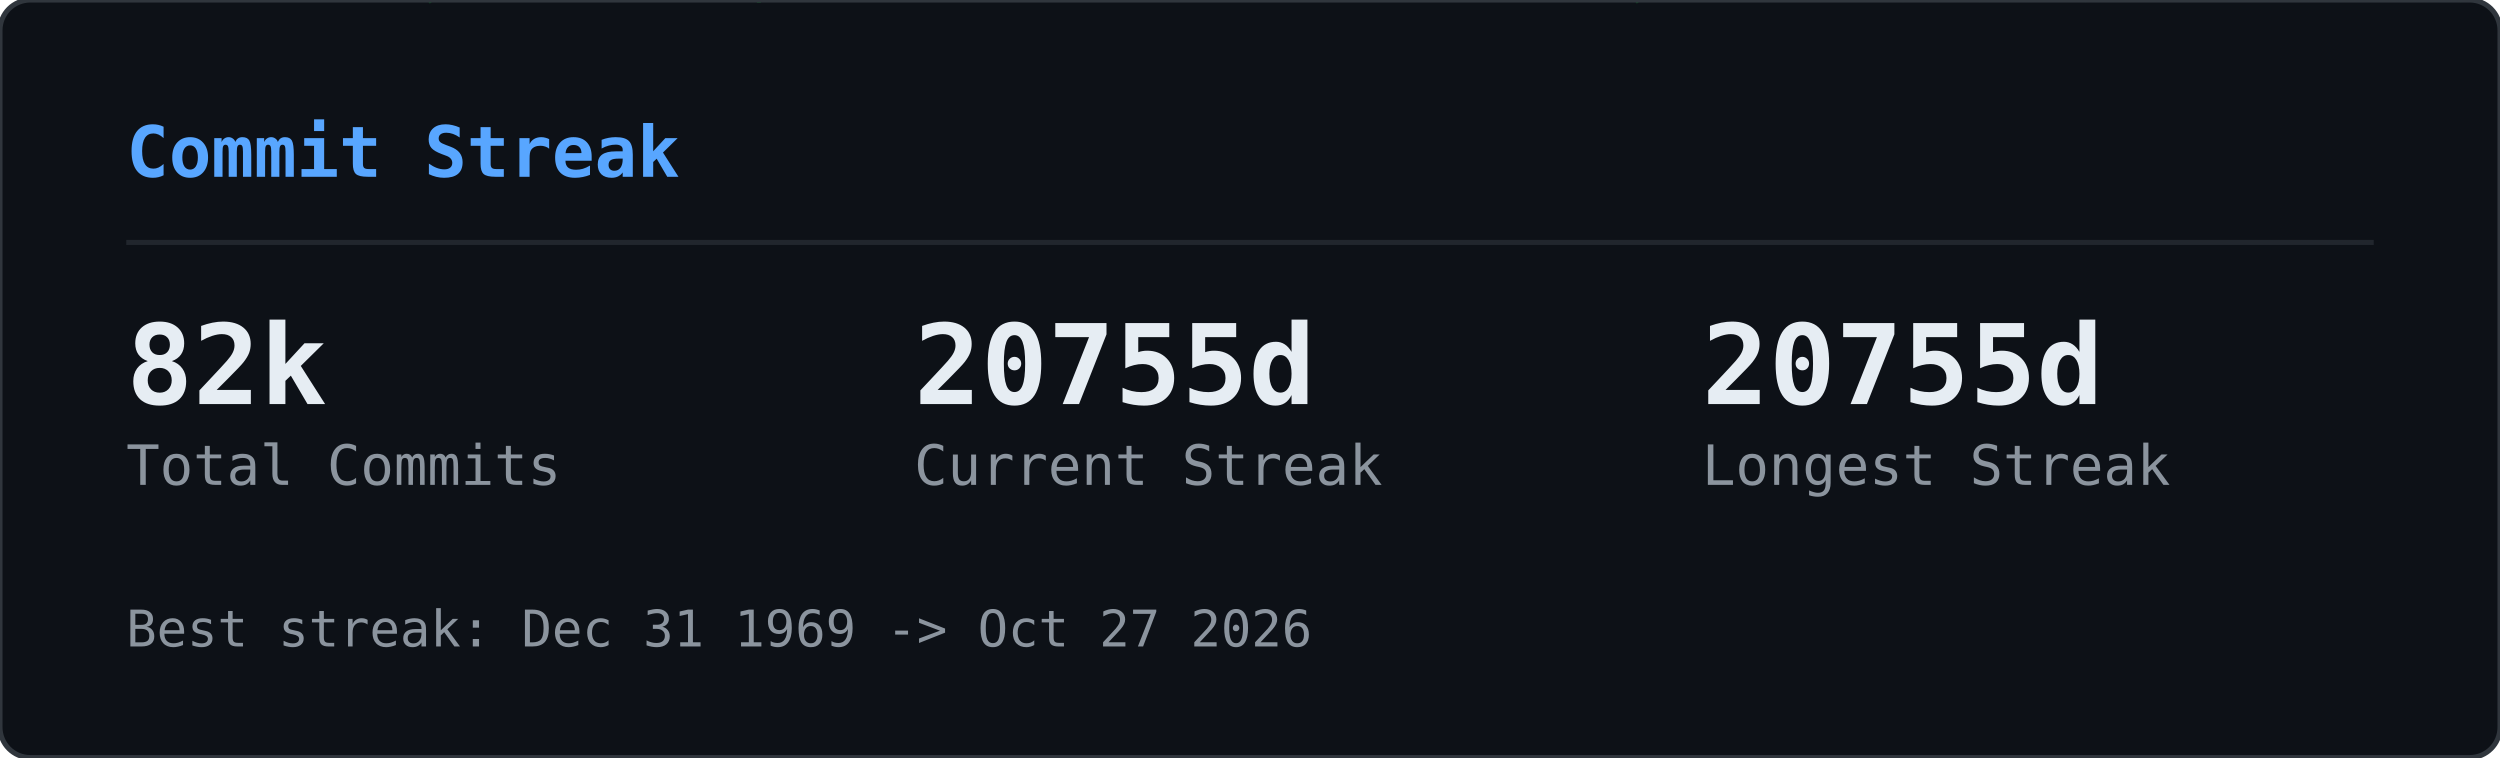
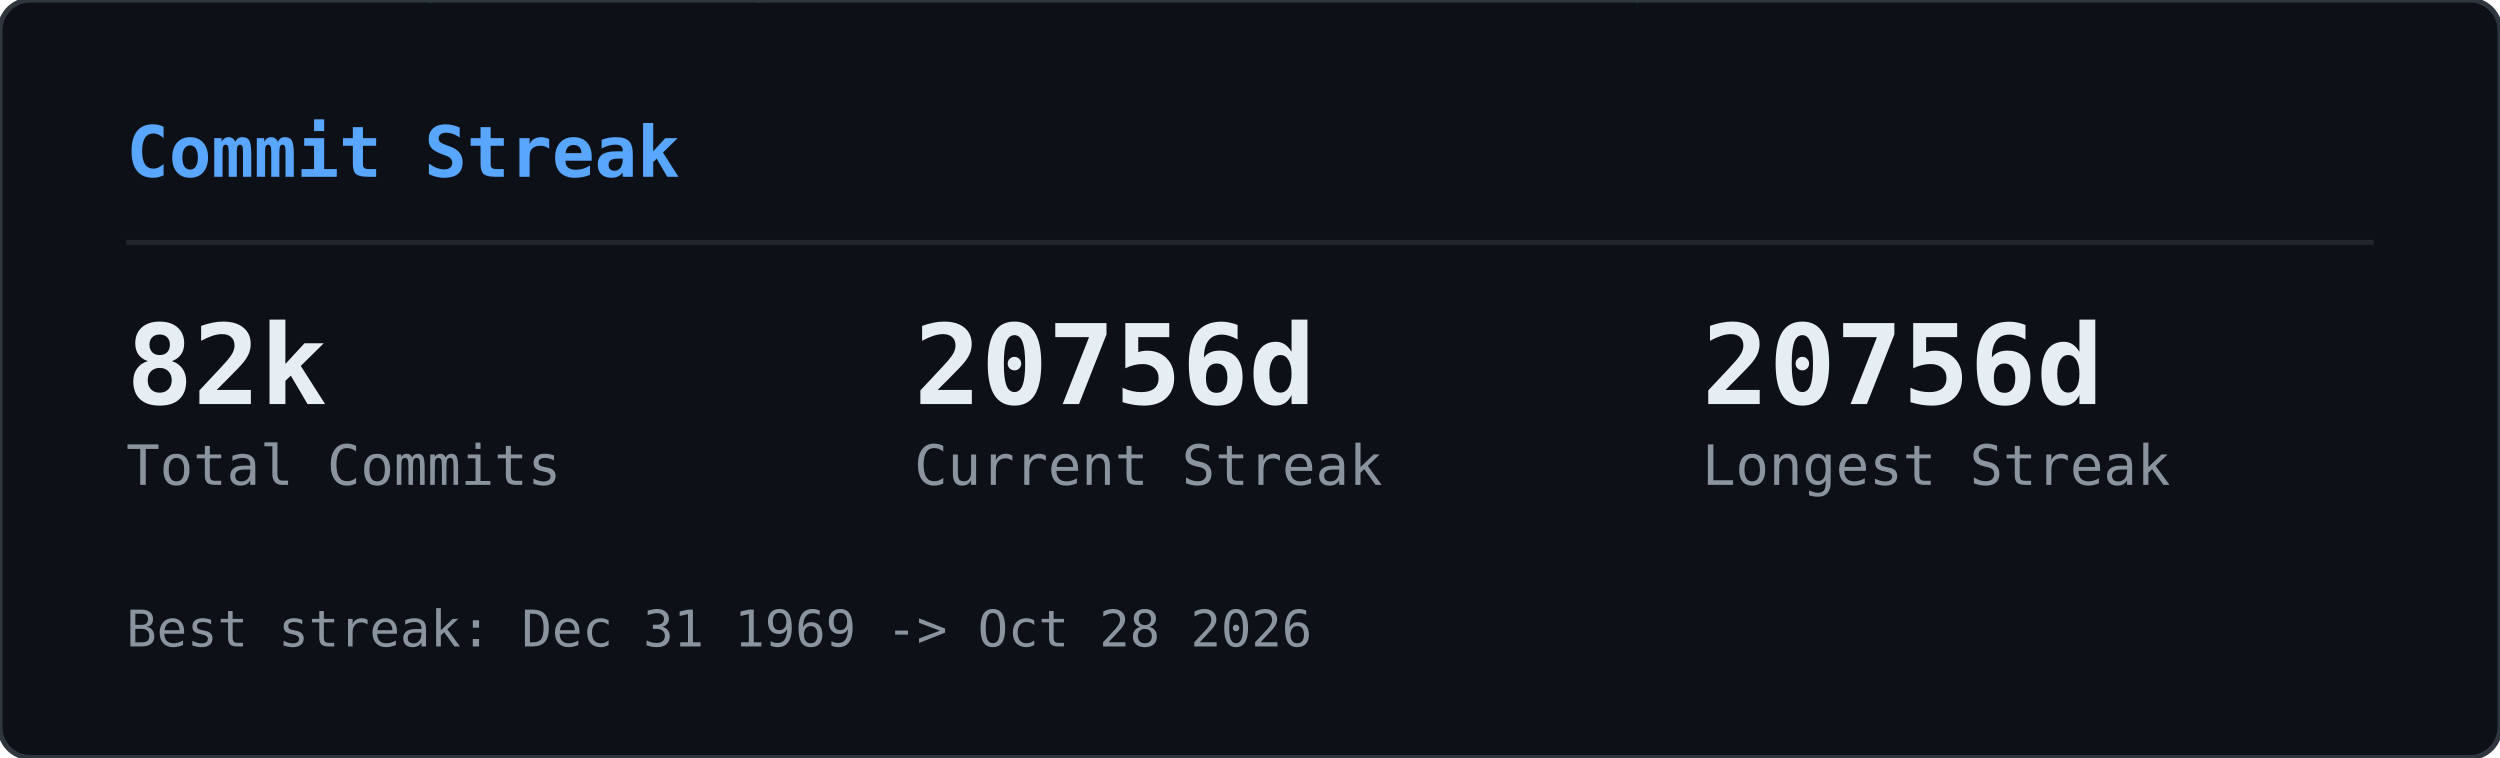
<svg xmlns="http://www.w3.org/2000/svg" width="495" height="150" viewBox="0 0 495 150">
  <defs>
    <clipPath id="gcs-clip">
      <rect width="495" height="150" rx="6" />
    </clipPath>
  </defs>
  <rect width="495" height="150" rx="6" fill="#0d1117" />
  <g clip-path="url(#gcs-clip)">
    <g opacity="0.22">
      <style>@keyframes gcs0{from{transform:translateY(-46px)}to{transform:translateY(164px)}}@keyframes gcs1{from{transform:translateY(-60px)}to{transform:translateY(164px)}}@keyframes gcs2{from{transform:translateY(-74px)}to{transform:translateY(164px)}}@keyframes gcs3{from{transform:translateY(-46px)}to{transform:translateY(164px)}}@keyframes gcs4{from{transform:translateY(-74px)}to{transform:translateY(164px)}}@keyframes gcs5{from{transform:translateY(-74px)}to{transform:translateY(164px)}}@keyframes gcs6{from{transform:translateY(-88px)}to{transform:translateY(164px)}}@keyframes gcs7{from{transform:translateY(-74px)}to{transform:translateY(164px)}}@keyframes gcs8{from{transform:translateY(-74px)}to{transform:translateY(164px)}}@keyframes gcs9{from{transform:translateY(-88px)}to{transform:translateY(164px)}}@keyframes gcs10{from{transform:translateY(-46px)}to{transform:translateY(164px)}}@keyframes gcs11{from{transform:translateY(-46px)}to{transform:translateY(164px)}}@keyframes gcs12{from{transform:translateY(-74px)}to{transform:translateY(164px)}}@keyframes gcs13{from{transform:translateY(-60px)}to{transform:translateY(164px)}}@keyframes gcs14{from{transform:translateY(-88px)}to{transform:translateY(164px)}}@keyframes gcs15{from{transform:translateY(-60px)}to{transform:translateY(164px)}}@keyframes gcs16{from{transform:translateY(-46px)}to{transform:translateY(164px)}}@keyframes gcs17{from{transform:translateY(-74px)}to{transform:translateY(164px)}}@keyframes gcs18{from{transform:translateY(-88px)}to{transform:translateY(164px)}}@keyframes gcs19{from{transform:translateY(-88px)}to{transform:translateY(164px)}}@keyframes gcs20{from{transform:translateY(-60px)}to{transform:translateY(164px)}}@keyframes gcs21{from{transform:translateY(-60px)}to{transform:translateY(164px)}}@keyframes gcs22{from{transform:translateY(-88px)}to{transform:translateY(164px)}}@keyframes gcs23{from{transform:translateY(-88px)}to{transform:translateY(164px)}}@keyframes gcs24{from{transform:translateY(-46px)}to{transform:translateY(164px)}}@keyframes gcs25{from{transform:translateY(-60px)}to{transform:translateY(164px)}}@keyframes gcs26{from{transform:translateY(-46px)}to{transform:translateY(164px)}}@keyframes gcs27{from{transform:translateY(-46px)}to{transform:translateY(164px)}}@keyframes gcs28{from{transform:translateY(-60px)}to{transform:translateY(164px)}}@keyframes gcs29{from{transform:translateY(-88px)}to{transform:translateY(164px)}}@keyframes gcs30{from{transform:translateY(-46px)}to{transform:translateY(164px)}}@keyframes gcs31{from{transform:translateY(-88px)}to{transform:translateY(164px)}}@keyframes gcs32{from{transform:translateY(-60px)}to{transform:translateY(164px)}}@keyframes gcs33{from{transform:translateY(-60px)}to{transform:translateY(164px)}}@keyframes gcs34{from{transform:translateY(-60px)}to{transform:translateY(164px)}}@keyframes gcs35{from{transform:translateY(-46px)}to{transform:translateY(164px)}}@keyframes gcs36{from{transform:translateY(-60px)}to{transform:translateY(164px)}}@keyframes gcs37{from{transform:translateY(-46px)}to{transform:translateY(164px)}}</style>
      <g style="animation:gcs0 2.57s linear infinite;animation-delay:-1.18s">
        <text x="146" y="0" font-family="monospace" font-size="12" fill="#00ff41">ｮ</text>
        <text x="146" y="-14" font-family="monospace" font-size="12" fill="#00ff41" opacity="0.75">ﾗ</text>
        <text x="146" y="-28" font-family="monospace" font-size="12" fill="#00ff41" opacity="0.50">ｧ</text>
        <text x="146" y="-42" font-family="monospace" font-size="12" fill="#00ff41" opacity="0.25">ﾊ</text>
      </g>
      <g style="animation:gcs1 3.16s linear infinite;animation-delay:-1.00s">
        <text x="236" y="0" font-family="monospace" font-size="12" fill="#00ff41">3</text>
        <text x="236" y="-14" font-family="monospace" font-size="12" fill="#00ff41" opacity="0.80">ﾋ</text>
        <text x="236" y="-28" font-family="monospace" font-size="12" fill="#00ff41" opacity="0.60">ﾅ</text>
        <text x="236" y="-42" font-family="monospace" font-size="12" fill="#00ff41" opacity="0.40">ｭ</text>
        <text x="236" y="-56" font-family="monospace" font-size="12" fill="#00ff41" opacity="0.20">ｾ</text>
      </g>
      <g style="animation:gcs2 2.63s linear infinite;animation-delay:-2.01s">
        <text x="198" y="0" font-family="monospace" font-size="12" fill="#00ff41">0</text>
        <text x="198" y="-14" font-family="monospace" font-size="12" fill="#00ff41" opacity="0.83">ﾚ</text>
        <text x="198" y="-28" font-family="monospace" font-size="12" fill="#00ff41" opacity="0.67">1</text>
        <text x="198" y="-42" font-family="monospace" font-size="12" fill="#00ff41" opacity="0.50">ｪ</text>
        <text x="198" y="-56" font-family="monospace" font-size="12" fill="#00ff41" opacity="0.33">ｱ</text>
        <text x="198" y="-70" font-family="monospace" font-size="12" fill="#00ff41" opacity="0.17">0</text>
      </g>
      <g style="animation:gcs3 1.86s linear infinite;animation-delay:-0.90s">
        <text x="222" y="0" font-family="monospace" font-size="12" fill="#00ff41">ﾇ</text>
        <text x="222" y="-14" font-family="monospace" font-size="12" fill="#00ff41" opacity="0.75">ﾎ</text>
        <text x="222" y="-28" font-family="monospace" font-size="12" fill="#00ff41" opacity="0.50">ﾚ</text>
        <text x="222" y="-42" font-family="monospace" font-size="12" fill="#00ff41" opacity="0.25">ｸ</text>
      </g>
      <g style="animation:gcs4 2.41s linear infinite;animation-delay:-2.33s">
        <text x="83" y="0" font-family="monospace" font-size="12" fill="#00ff41">ｯ</text>
        <text x="83" y="-14" font-family="monospace" font-size="12" fill="#00ff41" opacity="0.83">ﾀ</text>
        <text x="83" y="-28" font-family="monospace" font-size="12" fill="#00ff41" opacity="0.67">ｳ</text>
        <text x="83" y="-42" font-family="monospace" font-size="12" fill="#00ff41" opacity="0.50">1</text>
        <text x="83" y="-56" font-family="monospace" font-size="12" fill="#00ff41" opacity="0.33">ﾅ</text>
        <text x="83" y="-70" font-family="monospace" font-size="12" fill="#00ff41" opacity="0.17">8</text>
      </g>
      <g style="animation:gcs5 2.66s linear infinite;animation-delay:-0.69s">
        <text x="485" y="0" font-family="monospace" font-size="12" fill="#00ff41">ｳ</text>
        <text x="485" y="-14" font-family="monospace" font-size="12" fill="#00ff41" opacity="0.83">ｵ</text>
        <text x="485" y="-28" font-family="monospace" font-size="12" fill="#00ff41" opacity="0.67">ｬ</text>
        <text x="485" y="-42" font-family="monospace" font-size="12" fill="#00ff41" opacity="0.50">ｿ</text>
        <text x="485" y="-56" font-family="monospace" font-size="12" fill="#00ff41" opacity="0.33">ﾜ</text>
        <text x="485" y="-70" font-family="monospace" font-size="12" fill="#00ff41" opacity="0.17">ｶ</text>
      </g>
      <g style="animation:gcs6 2.54s linear infinite;animation-delay:-1.54s">
        <text x="54" y="0" font-family="monospace" font-size="12" fill="#00ff41">1</text>
        <text x="54" y="-14" font-family="monospace" font-size="12" fill="#00ff41" opacity="0.86">1</text>
        <text x="54" y="-28" font-family="monospace" font-size="12" fill="#00ff41" opacity="0.71">ﾌ</text>
        <text x="54" y="-42" font-family="monospace" font-size="12" fill="#00ff41" opacity="0.57">ｷ</text>
        <text x="54" y="-56" font-family="monospace" font-size="12" fill="#00ff41" opacity="0.43">4</text>
        <text x="54" y="-70" font-family="monospace" font-size="12" fill="#00ff41" opacity="0.29">ﾐ</text>
        <text x="54" y="-84" font-family="monospace" font-size="12" fill="#00ff41" opacity="0.14">ﾏ</text>
      </g>
      <g style="animation:gcs7 3.14s linear infinite;animation-delay:-1.12s">
        <text x="403" y="0" font-family="monospace" font-size="12" fill="#00ff41">3</text>
        <text x="403" y="-14" font-family="monospace" font-size="12" fill="#00ff41" opacity="0.83">2</text>
        <text x="403" y="-28" font-family="monospace" font-size="12" fill="#00ff41" opacity="0.67">ｦ</text>
        <text x="403" y="-42" font-family="monospace" font-size="12" fill="#00ff41" opacity="0.50">ﾚ</text>
        <text x="403" y="-56" font-family="monospace" font-size="12" fill="#00ff41" opacity="0.33">ﾈ</text>
        <text x="403" y="-70" font-family="monospace" font-size="12" fill="#00ff41" opacity="0.17">ﾇ</text>
      </g>
      <g style="animation:gcs8 2.89s linear infinite;animation-delay:-1.37s">
        <text x="430" y="0" font-family="monospace" font-size="12" fill="#00ff41">4</text>
        <text x="430" y="-14" font-family="monospace" font-size="12" fill="#00ff41" opacity="0.83">ｿ</text>
        <text x="430" y="-28" font-family="monospace" font-size="12" fill="#00ff41" opacity="0.67">ｯ</text>
        <text x="430" y="-42" font-family="monospace" font-size="12" fill="#00ff41" opacity="0.50">ﾑ</text>
        <text x="430" y="-56" font-family="monospace" font-size="12" fill="#00ff41" opacity="0.33">ｿ</text>
        <text x="430" y="-70" font-family="monospace" font-size="12" fill="#00ff41" opacity="0.17">ﾁ</text>
      </g>
      <g style="animation:gcs9 3.06s linear infinite;animation-delay:-0.70s">
        <text x="32" y="0" font-family="monospace" font-size="12" fill="#00ff41">ｽ</text>
        <text x="32" y="-14" font-family="monospace" font-size="12" fill="#00ff41" opacity="0.86">ﾃ</text>
        <text x="32" y="-28" font-family="monospace" font-size="12" fill="#00ff41" opacity="0.71">ﾐ</text>
        <text x="32" y="-42" font-family="monospace" font-size="12" fill="#00ff41" opacity="0.57">ﾃ</text>
        <text x="32" y="-56" font-family="monospace" font-size="12" fill="#00ff41" opacity="0.43">ﾎ</text>
        <text x="32" y="-70" font-family="monospace" font-size="12" fill="#00ff41" opacity="0.29">5</text>
        <text x="32" y="-84" font-family="monospace" font-size="12" fill="#00ff41" opacity="0.14">ｱ</text>
      </g>
      <g style="animation:gcs10 2.48s linear infinite;animation-delay:-2.03s">
        <text x="184" y="0" font-family="monospace" font-size="12" fill="#00ff41">ﾒ</text>
        <text x="184" y="-14" font-family="monospace" font-size="12" fill="#00ff41" opacity="0.75">ﾄ</text>
        <text x="184" y="-28" font-family="monospace" font-size="12" fill="#00ff41" opacity="0.50">ﾗ</text>
        <text x="184" y="-42" font-family="monospace" font-size="12" fill="#00ff41" opacity="0.25">ﾔ</text>
      </g>
      <g style="animation:gcs11 2.48s linear infinite;animation-delay:-1.09s">
        <text x="39" y="0" font-family="monospace" font-size="12" fill="#00ff41">ﾅ</text>
        <text x="39" y="-14" font-family="monospace" font-size="12" fill="#00ff41" opacity="0.75">ｯ</text>
        <text x="39" y="-28" font-family="monospace" font-size="12" fill="#00ff41" opacity="0.50">ｺ</text>
        <text x="39" y="-42" font-family="monospace" font-size="12" fill="#00ff41" opacity="0.25">ﾌ</text>
      </g>
      <g style="animation:gcs12 1.97s linear infinite;animation-delay:-1.78s">
        <text x="355" y="0" font-family="monospace" font-size="12" fill="#00ff41">ﾜ</text>
        <text x="355" y="-14" font-family="monospace" font-size="12" fill="#00ff41" opacity="0.83">ｴ</text>
        <text x="355" y="-28" font-family="monospace" font-size="12" fill="#00ff41" opacity="0.67">ﾋ</text>
        <text x="355" y="-42" font-family="monospace" font-size="12" fill="#00ff41" opacity="0.50">ｾ</text>
        <text x="355" y="-56" font-family="monospace" font-size="12" fill="#00ff41" opacity="0.33">ﾀ</text>
        <text x="355" y="-70" font-family="monospace" font-size="12" fill="#00ff41" opacity="0.17">ﾒ</text>
      </g>
      <g style="animation:gcs13 2.27s linear infinite;animation-delay:-2.03s">
        <text x="437" y="0" font-family="monospace" font-size="12" fill="#00ff41">3</text>
        <text x="437" y="-14" font-family="monospace" font-size="12" fill="#00ff41" opacity="0.80">ｴ</text>
        <text x="437" y="-28" font-family="monospace" font-size="12" fill="#00ff41" opacity="0.60">ｬ</text>
        <text x="437" y="-42" font-family="monospace" font-size="12" fill="#00ff41" opacity="0.40">7</text>
        <text x="437" y="-56" font-family="monospace" font-size="12" fill="#00ff41" opacity="0.20">ﾎ</text>
      </g>
      <g style="animation:gcs14 2.27s linear infinite;animation-delay:-0.20s">
        <text x="469" y="0" font-family="monospace" font-size="12" fill="#00ff41">3</text>
        <text x="469" y="-14" font-family="monospace" font-size="12" fill="#00ff41" opacity="0.86">ﾝ</text>
        <text x="469" y="-28" font-family="monospace" font-size="12" fill="#00ff41" opacity="0.71">ｦ</text>
        <text x="469" y="-42" font-family="monospace" font-size="12" fill="#00ff41" opacity="0.57">ﾂ</text>
        <text x="469" y="-56" font-family="monospace" font-size="12" fill="#00ff41" opacity="0.43">ﾗ</text>
        <text x="469" y="-70" font-family="monospace" font-size="12" fill="#00ff41" opacity="0.29">ｧ</text>
        <text x="469" y="-84" font-family="monospace" font-size="12" fill="#00ff41" opacity="0.14">ｮ</text>
      </g>
      <g style="animation:gcs15 2.38s linear infinite;animation-delay:-1.80s">
        <text x="100" y="0" font-family="monospace" font-size="12" fill="#00ff41">ﾜ</text>
        <text x="100" y="-14" font-family="monospace" font-size="12" fill="#00ff41" opacity="0.80">0</text>
        <text x="100" y="-28" font-family="monospace" font-size="12" fill="#00ff41" opacity="0.60">ﾓ</text>
        <text x="100" y="-42" font-family="monospace" font-size="12" fill="#00ff41" opacity="0.40">ｶ</text>
        <text x="100" y="-56" font-family="monospace" font-size="12" fill="#00ff41" opacity="0.20">ｸ</text>
      </g>
      <g style="animation:gcs16 3.01s linear infinite;animation-delay:-1.67s">
        <text x="464" y="0" font-family="monospace" font-size="12" fill="#00ff41">ｴ</text>
        <text x="464" y="-14" font-family="monospace" font-size="12" fill="#00ff41" opacity="0.75">ﾑ</text>
        <text x="464" y="-28" font-family="monospace" font-size="12" fill="#00ff41" opacity="0.50">ﾉ</text>
        <text x="464" y="-42" font-family="monospace" font-size="12" fill="#00ff41" opacity="0.25">ﾏ</text>
      </g>
      <g style="animation:gcs17 1.88s linear infinite;animation-delay:-0.87s">
        <text x="390" y="0" font-family="monospace" font-size="12" fill="#00ff41">ﾌ</text>
        <text x="390" y="-14" font-family="monospace" font-size="12" fill="#00ff41" opacity="0.83">ｪ</text>
        <text x="390" y="-28" font-family="monospace" font-size="12" fill="#00ff41" opacity="0.67">ﾗ</text>
        <text x="390" y="-42" font-family="monospace" font-size="12" fill="#00ff41" opacity="0.50">ｩ</text>
        <text x="390" y="-56" font-family="monospace" font-size="12" fill="#00ff41" opacity="0.33">7</text>
        <text x="390" y="-70" font-family="monospace" font-size="12" fill="#00ff41" opacity="0.17">ﾔ</text>
      </g>
      <g style="animation:gcs18 2.28s linear infinite;animation-delay:-2.05s">
        <text x="250" y="0" font-family="monospace" font-size="12" fill="#00ff41">7</text>
        <text x="250" y="-14" font-family="monospace" font-size="12" fill="#00ff41" opacity="0.86">ﾘ</text>
        <text x="250" y="-28" font-family="monospace" font-size="12" fill="#00ff41" opacity="0.71">ｩ</text>
        <text x="250" y="-42" font-family="monospace" font-size="12" fill="#00ff41" opacity="0.57">ｲ</text>
        <text x="250" y="-56" font-family="monospace" font-size="12" fill="#00ff41" opacity="0.43">5</text>
        <text x="250" y="-70" font-family="monospace" font-size="12" fill="#00ff41" opacity="0.29">ﾆ</text>
        <text x="250" y="-84" font-family="monospace" font-size="12" fill="#00ff41" opacity="0.14">ｿ</text>
      </g>
      <g style="animation:gcs19 2.21s linear infinite;animation-delay:-0.13s">
        <text x="375" y="0" font-family="monospace" font-size="12" fill="#00ff41">ﾅ</text>
        <text x="375" y="-14" font-family="monospace" font-size="12" fill="#00ff41" opacity="0.86">ｮ</text>
        <text x="375" y="-28" font-family="monospace" font-size="12" fill="#00ff41" opacity="0.71">ｷ</text>
        <text x="375" y="-42" font-family="monospace" font-size="12" fill="#00ff41" opacity="0.57">ﾊ</text>
        <text x="375" y="-56" font-family="monospace" font-size="12" fill="#00ff41" opacity="0.43">ﾛ</text>
        <text x="375" y="-70" font-family="monospace" font-size="12" fill="#00ff41" opacity="0.29">ｱ</text>
        <text x="375" y="-84" font-family="monospace" font-size="12" fill="#00ff41" opacity="0.14">ﾖ</text>
      </g>
      <g style="animation:gcs20 2.89s linear infinite;animation-delay:-1.78s">
        <text x="319" y="0" font-family="monospace" font-size="12" fill="#00ff41">ﾝ</text>
        <text x="319" y="-14" font-family="monospace" font-size="12" fill="#00ff41" opacity="0.80">8</text>
        <text x="319" y="-28" font-family="monospace" font-size="12" fill="#00ff41" opacity="0.60">ﾈ</text>
        <text x="319" y="-42" font-family="monospace" font-size="12" fill="#00ff41" opacity="0.40">ﾑ</text>
        <text x="319" y="-56" font-family="monospace" font-size="12" fill="#00ff41" opacity="0.20">8</text>
      </g>
      <g style="animation:gcs21 1.72s linear infinite;animation-delay:-0.43s">
        <text x="322" y="0" font-family="monospace" font-size="12" fill="#00ff41">ｯ</text>
        <text x="322" y="-14" font-family="monospace" font-size="12" fill="#00ff41" opacity="0.80">ｨ</text>
        <text x="322" y="-28" font-family="monospace" font-size="12" fill="#00ff41" opacity="0.60">ﾂ</text>
        <text x="322" y="-42" font-family="monospace" font-size="12" fill="#00ff41" opacity="0.40">ﾎ</text>
        <text x="322" y="-56" font-family="monospace" font-size="12" fill="#00ff41" opacity="0.20">1</text>
      </g>
      <g style="animation:gcs22 1.59s linear infinite;animation-delay:-0.11s">
        <text x="48" y="0" font-family="monospace" font-size="12" fill="#00ff41">2</text>
        <text x="48" y="-14" font-family="monospace" font-size="12" fill="#00ff41" opacity="0.86">ﾌ</text>
        <text x="48" y="-28" font-family="monospace" font-size="12" fill="#00ff41" opacity="0.71">ｳ</text>
        <text x="48" y="-42" font-family="monospace" font-size="12" fill="#00ff41" opacity="0.57">ﾁ</text>
        <text x="48" y="-56" font-family="monospace" font-size="12" fill="#00ff41" opacity="0.43">ｱ</text>
        <text x="48" y="-70" font-family="monospace" font-size="12" fill="#00ff41" opacity="0.29">ﾖ</text>
        <text x="48" y="-84" font-family="monospace" font-size="12" fill="#00ff41" opacity="0.14">5</text>
      </g>
      <g style="animation:gcs23 2.43s linear infinite;animation-delay:-0.29s">
        <text x="468" y="0" font-family="monospace" font-size="12" fill="#00ff41">ﾐ</text>
        <text x="468" y="-14" font-family="monospace" font-size="12" fill="#00ff41" opacity="0.86">ﾓ</text>
        <text x="468" y="-28" font-family="monospace" font-size="12" fill="#00ff41" opacity="0.71">ﾎ</text>
        <text x="468" y="-42" font-family="monospace" font-size="12" fill="#00ff41" opacity="0.57">ﾛ</text>
        <text x="468" y="-56" font-family="monospace" font-size="12" fill="#00ff41" opacity="0.43">ﾈ</text>
        <text x="468" y="-70" font-family="monospace" font-size="12" fill="#00ff41" opacity="0.29">ﾆ</text>
        <text x="468" y="-84" font-family="monospace" font-size="12" fill="#00ff41" opacity="0.14">ﾎ</text>
      </g>
      <g style="animation:gcs24 2.71s linear infinite;animation-delay:-2.62s">
        <text x="458" y="0" font-family="monospace" font-size="12" fill="#00ff41">0</text>
        <text x="458" y="-14" font-family="monospace" font-size="12" fill="#00ff41" opacity="0.75">4</text>
        <text x="458" y="-28" font-family="monospace" font-size="12" fill="#00ff41" opacity="0.50">ｻ</text>
        <text x="458" y="-42" font-family="monospace" font-size="12" fill="#00ff41" opacity="0.25">ﾑ</text>
      </g>
      <g style="animation:gcs25 2.35s linear infinite;animation-delay:-1.04s">
        <text x="411" y="0" font-family="monospace" font-size="12" fill="#00ff41">ﾌ</text>
        <text x="411" y="-14" font-family="monospace" font-size="12" fill="#00ff41" opacity="0.80">1</text>
        <text x="411" y="-28" font-family="monospace" font-size="12" fill="#00ff41" opacity="0.60">ﾊ</text>
        <text x="411" y="-42" font-family="monospace" font-size="12" fill="#00ff41" opacity="0.40">ｱ</text>
        <text x="411" y="-56" font-family="monospace" font-size="12" fill="#00ff41" opacity="0.20">3</text>
      </g>
      <g style="animation:gcs26 1.84s linear infinite;animation-delay:-0.68s">
        <text x="358" y="0" font-family="monospace" font-size="12" fill="#00ff41">ｻ</text>
        <text x="358" y="-14" font-family="monospace" font-size="12" fill="#00ff41" opacity="0.75">ｵ</text>
        <text x="358" y="-28" font-family="monospace" font-size="12" fill="#00ff41" opacity="0.50">ｺ</text>
        <text x="358" y="-42" font-family="monospace" font-size="12" fill="#00ff41" opacity="0.25">ｻ</text>
      </g>
      <g style="animation:gcs27 3.14s linear infinite;animation-delay:-1.63s">
        <text x="330" y="0" font-family="monospace" font-size="12" fill="#00ff41">1</text>
        <text x="330" y="-14" font-family="monospace" font-size="12" fill="#00ff41" opacity="0.75">6</text>
        <text x="330" y="-28" font-family="monospace" font-size="12" fill="#00ff41" opacity="0.50">ｨ</text>
        <text x="330" y="-42" font-family="monospace" font-size="12" fill="#00ff41" opacity="0.25">ﾍ</text>
      </g>
      <g style="animation:gcs28 1.61s linear infinite;animation-delay:-0.72s">
        <text x="404" y="0" font-family="monospace" font-size="12" fill="#00ff41">ﾝ</text>
        <text x="404" y="-14" font-family="monospace" font-size="12" fill="#00ff41" opacity="0.80">ﾌ</text>
        <text x="404" y="-28" font-family="monospace" font-size="12" fill="#00ff41" opacity="0.60">ﾅ</text>
        <text x="404" y="-42" font-family="monospace" font-size="12" fill="#00ff41" opacity="0.40">ﾂ</text>
        <text x="404" y="-56" font-family="monospace" font-size="12" fill="#00ff41" opacity="0.20">ﾃ</text>
      </g>
      <g style="animation:gcs29 2.37s linear infinite;animation-delay:-0.24s">
        <text x="380" y="0" font-family="monospace" font-size="12" fill="#00ff41">ﾅ</text>
        <text x="380" y="-14" font-family="monospace" font-size="12" fill="#00ff41" opacity="0.86">ﾌ</text>
        <text x="380" y="-28" font-family="monospace" font-size="12" fill="#00ff41" opacity="0.71">ﾛ</text>
        <text x="380" y="-42" font-family="monospace" font-size="12" fill="#00ff41" opacity="0.57">2</text>
        <text x="380" y="-56" font-family="monospace" font-size="12" fill="#00ff41" opacity="0.43">5</text>
        <text x="380" y="-70" font-family="monospace" font-size="12" fill="#00ff41" opacity="0.29">ｴ</text>
        <text x="380" y="-84" font-family="monospace" font-size="12" fill="#00ff41" opacity="0.14">ｮ</text>
      </g>
      <g style="animation:gcs30 2.42s linear infinite;animation-delay:-2.15s">
        <text x="215" y="0" font-family="monospace" font-size="12" fill="#00ff41">ﾐ</text>
        <text x="215" y="-14" font-family="monospace" font-size="12" fill="#00ff41" opacity="0.75">0</text>
        <text x="215" y="-28" font-family="monospace" font-size="12" fill="#00ff41" opacity="0.50">3</text>
        <text x="215" y="-42" font-family="monospace" font-size="12" fill="#00ff41" opacity="0.25">ｮ</text>
      </g>
      <g style="animation:gcs31 2.73s linear infinite;animation-delay:-0.98s">
        <text x="171" y="0" font-family="monospace" font-size="12" fill="#00ff41">ﾉ</text>
        <text x="171" y="-14" font-family="monospace" font-size="12" fill="#00ff41" opacity="0.86">ﾇ</text>
        <text x="171" y="-28" font-family="monospace" font-size="12" fill="#00ff41" opacity="0.71">ｦ</text>
        <text x="171" y="-42" font-family="monospace" font-size="12" fill="#00ff41" opacity="0.57">ｳ</text>
        <text x="171" y="-56" font-family="monospace" font-size="12" fill="#00ff41" opacity="0.43">ﾛ</text>
        <text x="171" y="-70" font-family="monospace" font-size="12" fill="#00ff41" opacity="0.29">ﾌ</text>
        <text x="171" y="-84" font-family="monospace" font-size="12" fill="#00ff41" opacity="0.14">ｹ</text>
      </g>
      <g style="animation:gcs32 2.31s linear infinite;animation-delay:-0.48s">
        <text x="80" y="0" font-family="monospace" font-size="12" fill="#00ff41">6</text>
        <text x="80" y="-14" font-family="monospace" font-size="12" fill="#00ff41" opacity="0.80">ﾀ</text>
        <text x="80" y="-28" font-family="monospace" font-size="12" fill="#00ff41" opacity="0.60">ｸ</text>
        <text x="80" y="-42" font-family="monospace" font-size="12" fill="#00ff41" opacity="0.40">ﾗ</text>
        <text x="80" y="-56" font-family="monospace" font-size="12" fill="#00ff41" opacity="0.20">ｪ</text>
      </g>
      <g style="animation:gcs33 2.37s linear infinite;animation-delay:-2.17s">
        <text x="313" y="0" font-family="monospace" font-size="12" fill="#00ff41">ｱ</text>
        <text x="313" y="-14" font-family="monospace" font-size="12" fill="#00ff41" opacity="0.80">0</text>
        <text x="313" y="-28" font-family="monospace" font-size="12" fill="#00ff41" opacity="0.60">8</text>
        <text x="313" y="-42" font-family="monospace" font-size="12" fill="#00ff41" opacity="0.40">ﾊ</text>
        <text x="313" y="-56" font-family="monospace" font-size="12" fill="#00ff41" opacity="0.20">ﾑ</text>
      </g>
      <g style="animation:gcs34 2.09s linear infinite;animation-delay:-0.61s">
        <text x="441" y="0" font-family="monospace" font-size="12" fill="#00ff41">ｶ</text>
        <text x="441" y="-14" font-family="monospace" font-size="12" fill="#00ff41" opacity="0.80">ﾑ</text>
        <text x="441" y="-28" font-family="monospace" font-size="12" fill="#00ff41" opacity="0.60">ｾ</text>
        <text x="441" y="-42" font-family="monospace" font-size="12" fill="#00ff41" opacity="0.40">ﾁ</text>
        <text x="441" y="-56" font-family="monospace" font-size="12" fill="#00ff41" opacity="0.20">ｫ</text>
      </g>
      <g style="animation:gcs35 2.81s linear infinite;animation-delay:-0.98s">
        <text x="262" y="0" font-family="monospace" font-size="12" fill="#00ff41">ｼ</text>
        <text x="262" y="-14" font-family="monospace" font-size="12" fill="#00ff41" opacity="0.75">ｿ</text>
        <text x="262" y="-28" font-family="monospace" font-size="12" fill="#00ff41" opacity="0.50">3</text>
        <text x="262" y="-42" font-family="monospace" font-size="12" fill="#00ff41" opacity="0.25">ｧ</text>
      </g>
      <g style="animation:gcs36 1.88s linear infinite;animation-delay:-0.67s">
        <text x="460" y="0" font-family="monospace" font-size="12" fill="#00ff41">ﾑ</text>
        <text x="460" y="-14" font-family="monospace" font-size="12" fill="#00ff41" opacity="0.80">ﾆ</text>
        <text x="460" y="-28" font-family="monospace" font-size="12" fill="#00ff41" opacity="0.60">0</text>
        <text x="460" y="-42" font-family="monospace" font-size="12" fill="#00ff41" opacity="0.40">ﾕ</text>
        <text x="460" y="-56" font-family="monospace" font-size="12" fill="#00ff41" opacity="0.20">3</text>
      </g>
      <g style="animation:gcs37 2.76s linear infinite;animation-delay:-1.10s">
        <text x="342" y="0" font-family="monospace" font-size="12" fill="#00ff41">ｽ</text>
        <text x="342" y="-14" font-family="monospace" font-size="12" fill="#00ff41" opacity="0.75">ﾜ</text>
        <text x="342" y="-28" font-family="monospace" font-size="12" fill="#00ff41" opacity="0.50">ｴ</text>
        <text x="342" y="-42" font-family="monospace" font-size="12" fill="#00ff41" opacity="0.25">3</text>
      </g>
    </g>
  </g>
  <rect width="495" height="150" rx="6" fill="none" stroke="#30363d" stroke-width="1" />
  <text x="25" y="35" font-family="monospace" font-size="14" font-weight="600" fill="#58a6ff">Commit Streak</text>
  <line x1="25" y1="48" x2="470" y2="48" stroke="#21262d" stroke-width="1" />
  <text x="25" y="80" font-family="monospace" font-size="22" font-weight="700" fill="#e6edf3">82k</text>
  <text x="25" y="96" font-family="monospace" font-size="11" fill="#8b949e">Total Commits</text>
-   <text x="181" y="80" font-family="monospace" font-size="22" font-weight="700" fill="#e6edf3">20755d</text>
+   <text x="181" y="80" font-family="monospace" font-size="22" font-weight="700" fill="#e6edf3">20756d</text>
  <text x="181" y="96" font-family="monospace" font-size="11" fill="#8b949e">Current Streak</text>
-   <text x="337" y="80" font-family="monospace" font-size="22" font-weight="700" fill="#e6edf3">20755d</text>
+   <text x="337" y="80" font-family="monospace" font-size="22" font-weight="700" fill="#e6edf3">20756d</text>
  <text x="337" y="96" font-family="monospace" font-size="11" fill="#8b949e">Longest Streak</text>
-   <text x="25" y="128" font-family="monospace" font-size="10" fill="#8b949e">Best streak: Dec 31 1969 -&gt; Oct 27 2026</text>
+   <text x="25" y="128" font-family="monospace" font-size="10" fill="#8b949e">Best streak: Dec 31 1969 -&gt; Oct 28 2026</text>
</svg>
